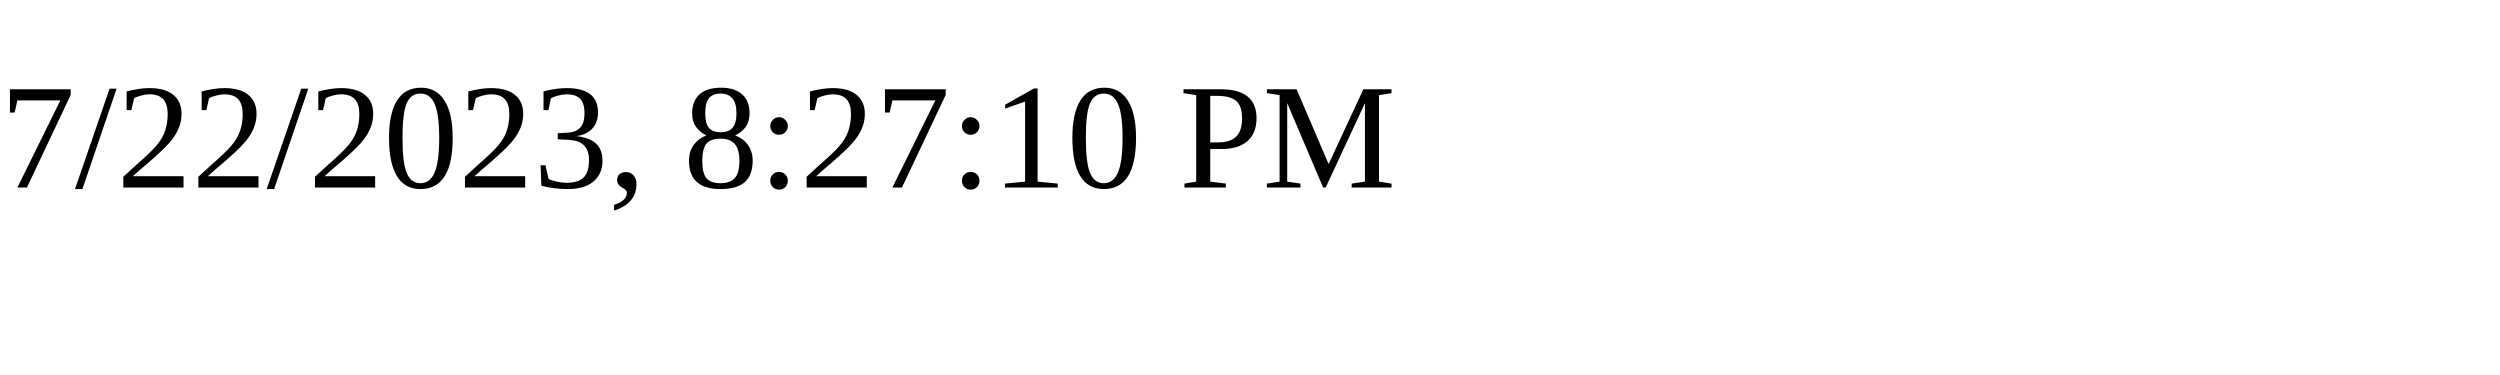
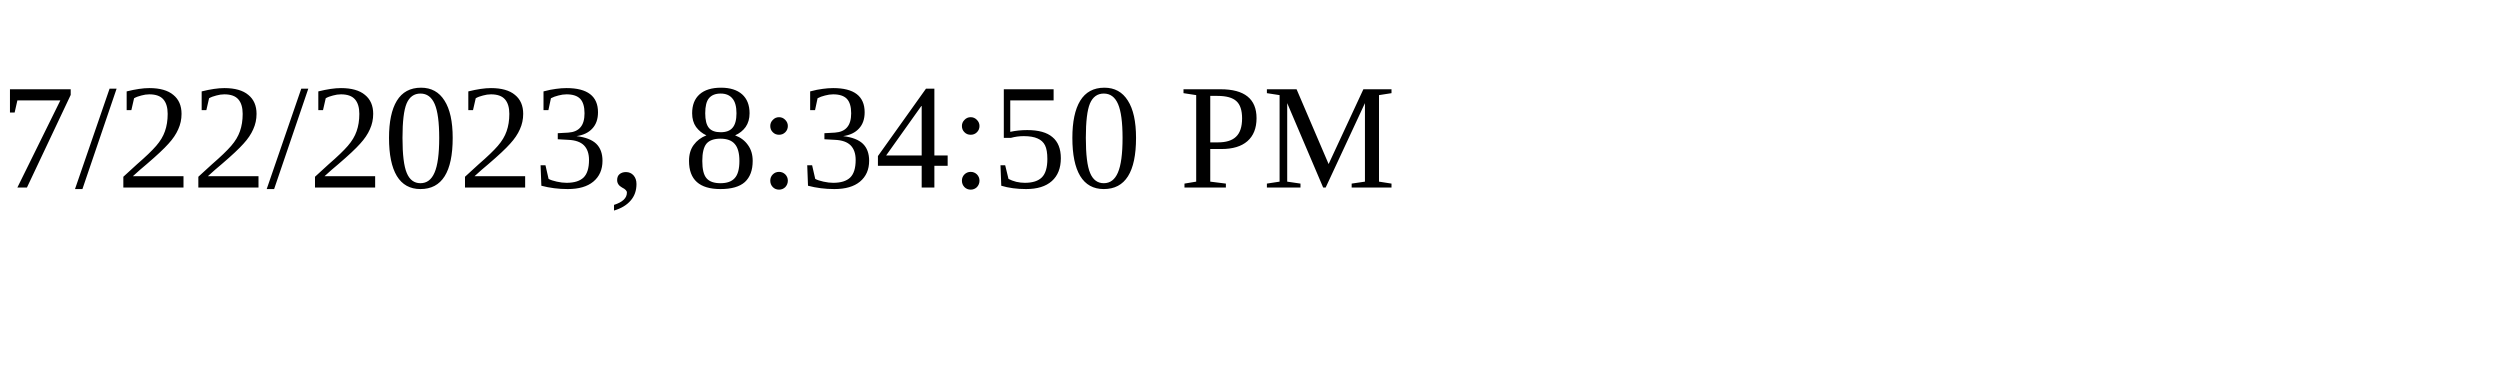
<svg xmlns="http://www.w3.org/2000/svg" height="30" width="200">
-   <text x="0" y="15">7/22/2023, 8:27:10 PM</text>
+   <text x="0" y="15">7/22/2023, 8:34:50 PM</text>
</svg>
